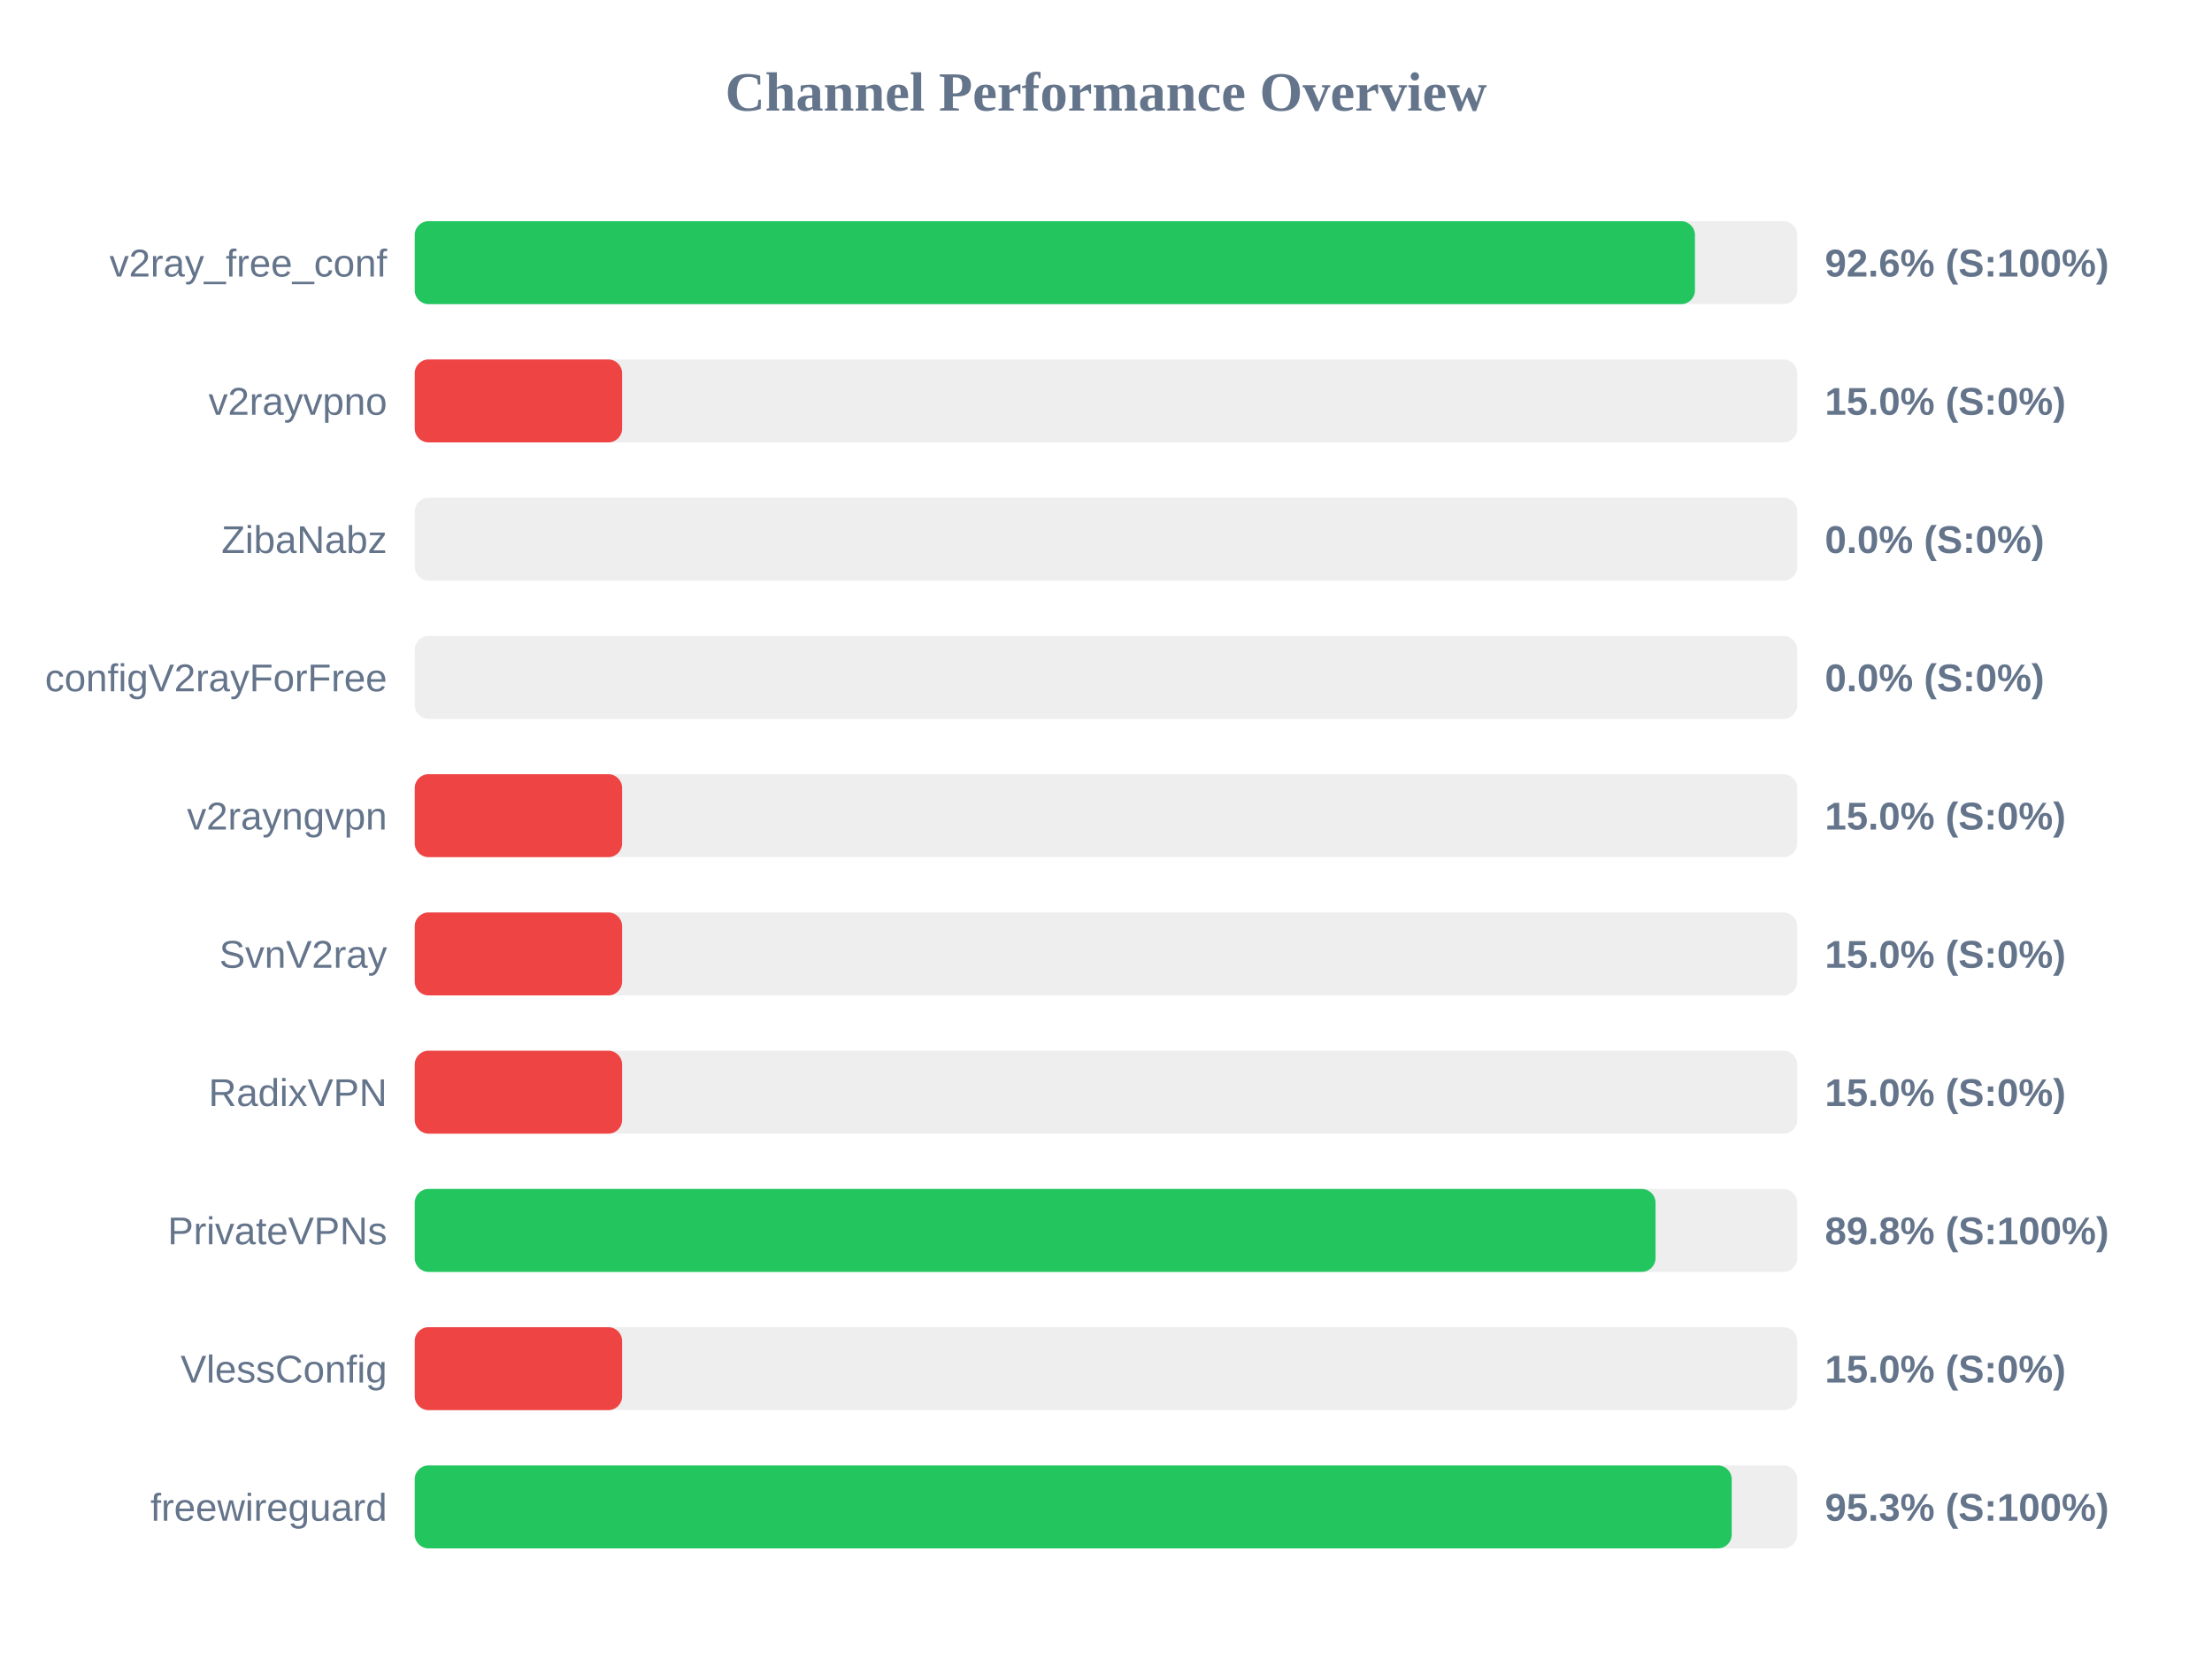
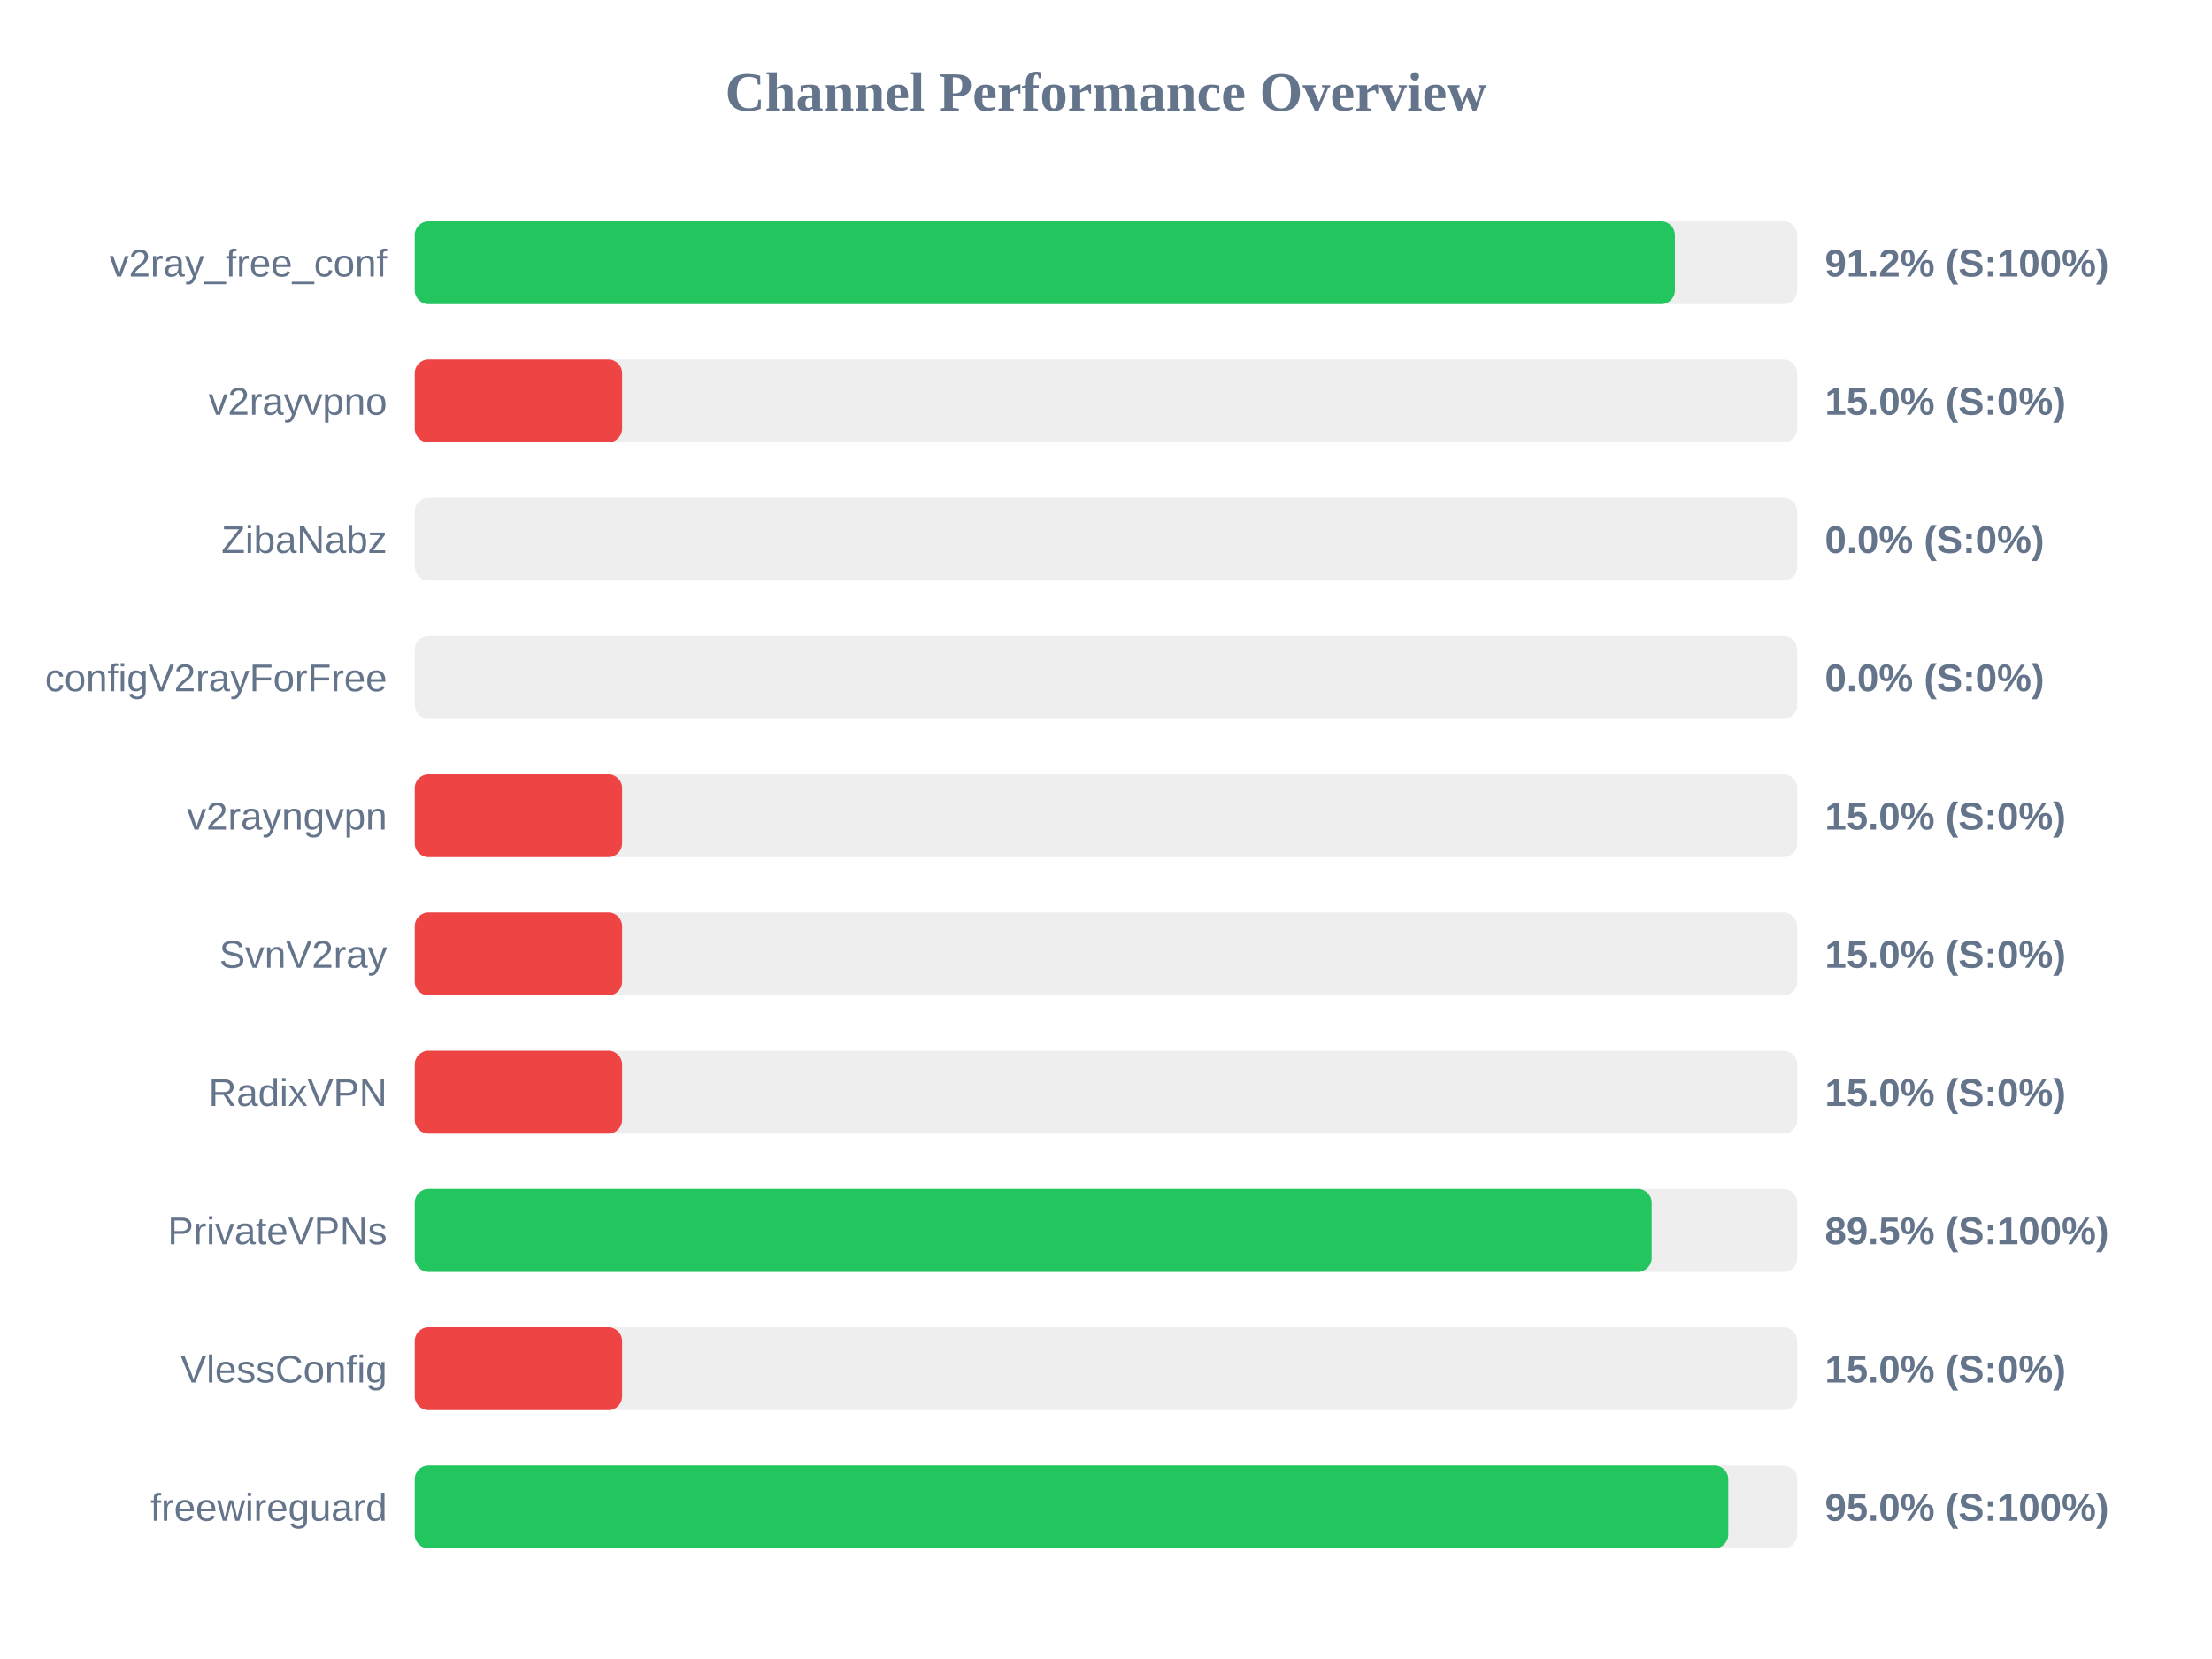
<svg xmlns="http://www.w3.org/2000/svg" width="800" height="600" version="1.1">
  <style>
        .row { font: 14px Arial; fill: #64748b; }
        .score { font: bold 14px Arial; fill: #64748b; }
    </style>
  <text x="400" y="40" text-anchor="middle" font-size="20px" font-weight="bold" fill="#64748b">Channel Performance Overview</text>
  <rect x="150" y="80" width="500" height="30" fill="#eee" rx="5" />
-   <rect x="150" y="80" width="463.0" height="30" fill="#22c55e" rx="5" />
+   <rect x="150" y="80" width="455.75" height="30" fill="#22c55e" rx="5" />
  <text x="140" y="100" text-anchor="end" class="row">v2ray_free_conf</text>
-   <text x="660" y="100" text-anchor="start" class="score">92.6% (S:100%)</text>
+   <text x="660" y="100" text-anchor="start" class="score">91.2% (S:100%)</text>
  <rect x="150" y="130" width="500" height="30" fill="#eee" rx="5" />
  <rect x="150" y="130" width="75.0" height="30" fill="#ef4444" rx="5" />
  <text x="140" y="150" text-anchor="end" class="row">v2rayvpno</text>
  <text x="660" y="150" text-anchor="start" class="score">15.0% (S:0%)</text>
  <rect x="150" y="180" width="500" height="30" fill="#eee" rx="5" />
  <rect x="150" y="180" width="0.0" height="30" fill="#ef4444" rx="5" />
  <text x="140" y="200" text-anchor="end" class="row">ZibaNabz</text>
  <text x="660" y="200" text-anchor="start" class="score">0.0% (S:0%)</text>
  <rect x="150" y="230" width="500" height="30" fill="#eee" rx="5" />
  <rect x="150" y="230" width="0.0" height="30" fill="#ef4444" rx="5" />
  <text x="140" y="250" text-anchor="end" class="row">configV2rayForFree</text>
  <text x="660" y="250" text-anchor="start" class="score">0.0% (S:0%)</text>
  <rect x="150" y="280" width="500" height="30" fill="#eee" rx="5" />
  <rect x="150" y="280" width="75.0" height="30" fill="#ef4444" rx="5" />
  <text x="140" y="300" text-anchor="end" class="row">v2rayngvpn</text>
  <text x="660" y="300" text-anchor="start" class="score">15.0% (S:0%)</text>
  <rect x="150" y="330" width="500" height="30" fill="#eee" rx="5" />
  <rect x="150" y="330" width="75.0" height="30" fill="#ef4444" rx="5" />
  <text x="140" y="350" text-anchor="end" class="row">SvnV2ray</text>
  <text x="660" y="350" text-anchor="start" class="score">15.0% (S:0%)</text>
  <rect x="150" y="380" width="500" height="30" fill="#eee" rx="5" />
  <rect x="150" y="380" width="75.0" height="30" fill="#ef4444" rx="5" />
  <text x="140" y="400" text-anchor="end" class="row">RadixVPN</text>
  <text x="660" y="400" text-anchor="start" class="score">15.0% (S:0%)</text>
  <rect x="150" y="430" width="500" height="30" fill="#eee" rx="5" />
-   <rect x="150" y="430" width="448.75" height="30" fill="#22c55e" rx="5" />
+   <rect x="150" y="430" width="447.35" height="30" fill="#22c55e" rx="5" />
  <text x="140" y="450" text-anchor="end" class="row">PrivateVPNs</text>
-   <text x="660" y="450" text-anchor="start" class="score">89.8% (S:100%)</text>
+   <text x="660" y="450" text-anchor="start" class="score">89.5% (S:100%)</text>
  <rect x="150" y="480" width="500" height="30" fill="#eee" rx="5" />
  <rect x="150" y="480" width="75.0" height="30" fill="#ef4444" rx="5" />
  <text x="140" y="500" text-anchor="end" class="row">VlessConfig</text>
  <text x="660" y="500" text-anchor="start" class="score">15.0% (S:0%)</text>
  <rect x="150" y="530" width="500" height="30" fill="#eee" rx="5" />
-   <rect x="150" y="530" width="476.3" height="30" fill="#22c55e" rx="5" />
+   <rect x="150" y="530" width="475.05" height="30" fill="#22c55e" rx="5" />
  <text x="140" y="550" text-anchor="end" class="row">freewireguard</text>
-   <text x="660" y="550" text-anchor="start" class="score">95.3% (S:100%)</text>
+   <text x="660" y="550" text-anchor="start" class="score">95.0% (S:100%)</text>
</svg>
